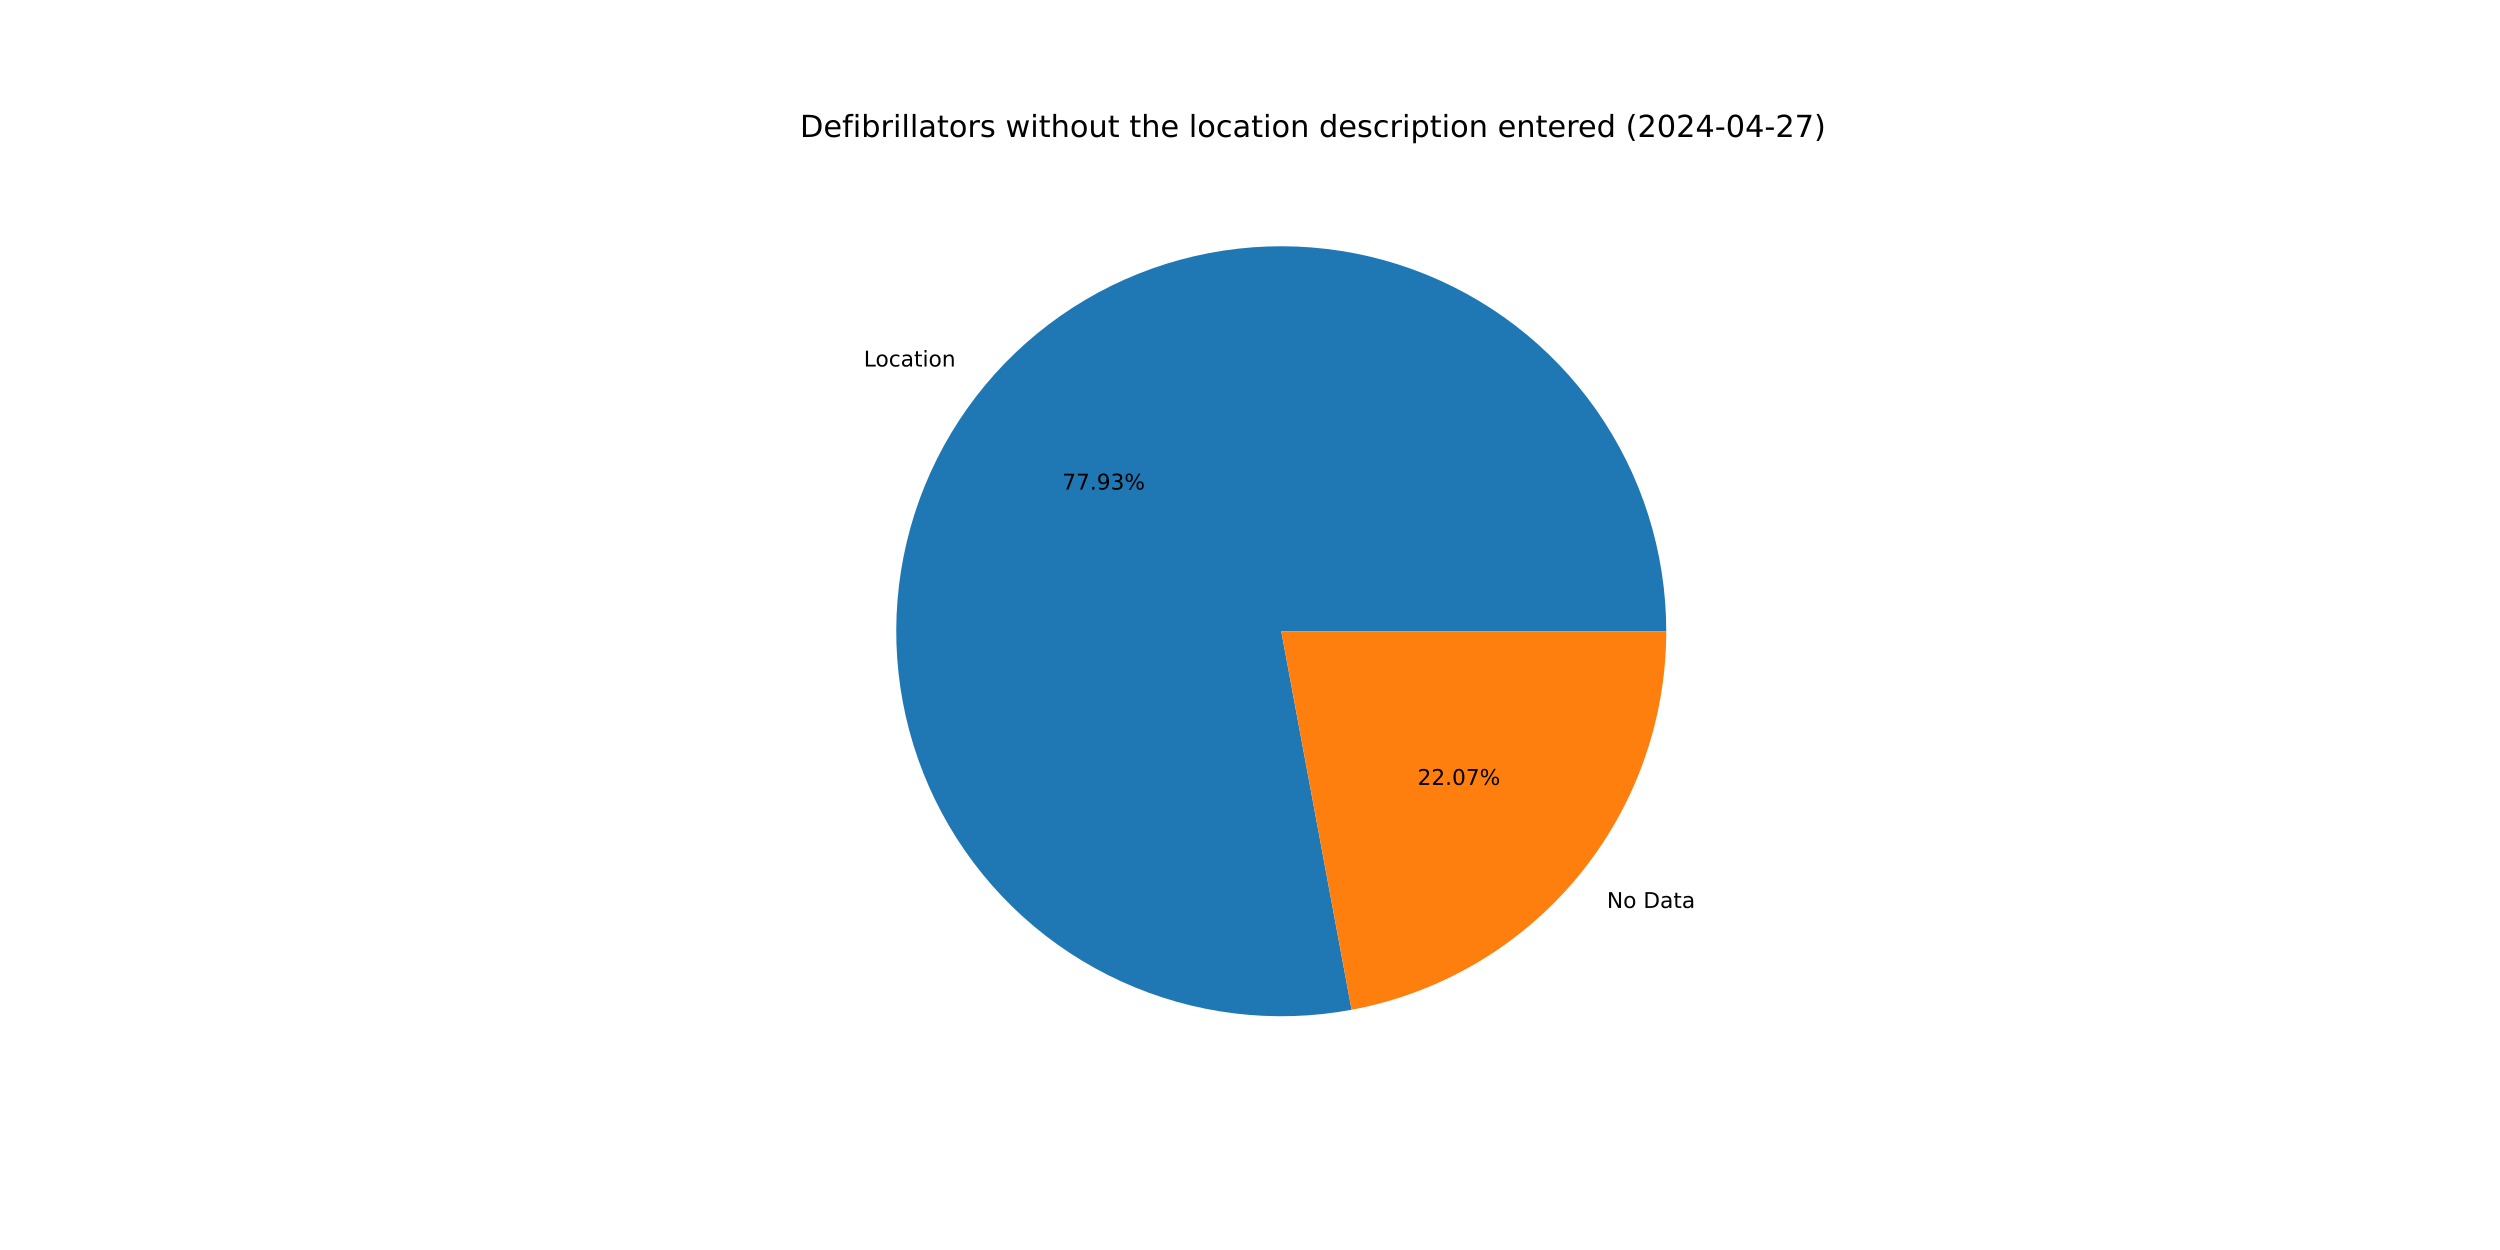
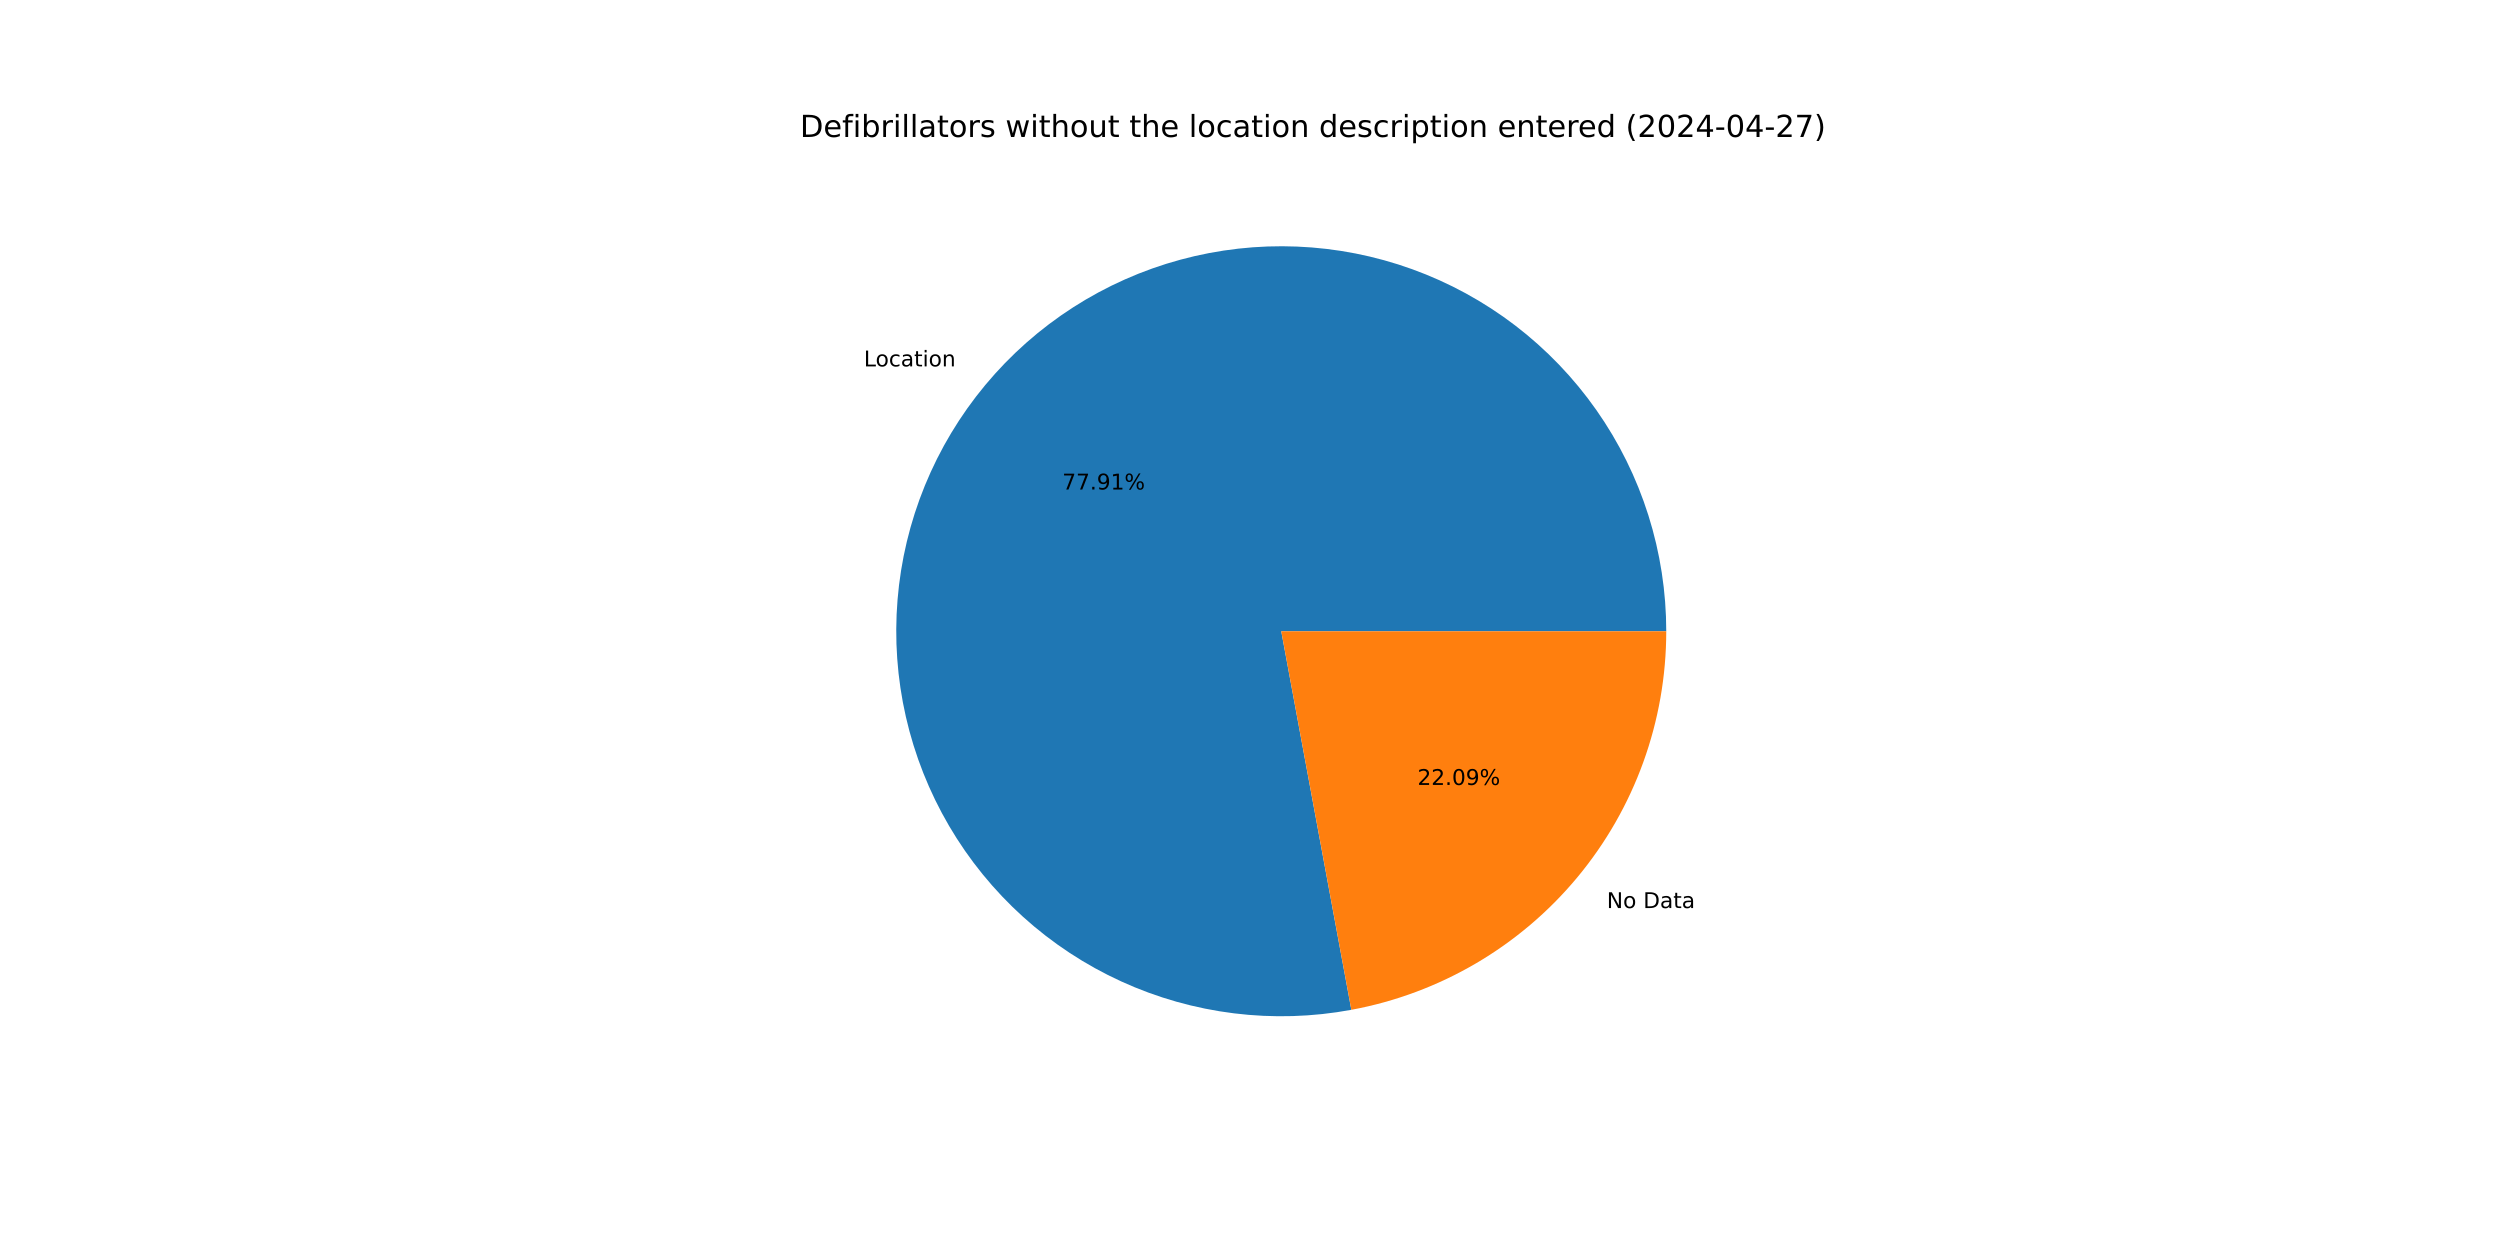
<svg xmlns="http://www.w3.org/2000/svg" xmlns:xlink="http://www.w3.org/1999/xlink" width="1152pt" height="576pt" viewBox="0 0 1152 576" version="1.1">
  <defs>
    <style type="text/css">*{stroke-linejoin: round; stroke-linecap: butt}</style>
  </defs>
  <g id="figure_1">
    <g id="patch_1">
      <path d="M 0 576  L 1152 576  L 1152 0  L 0 0  z " style="fill: #ffffff" />
    </g>
    <g id="axes_1">
      <g id="patch_2">
-         <path d="M 767.808 290.88  C 767.808 272.749 765.028 254.724 759.566 237.435  C 754.104 220.145 746.023 203.795 735.606 188.955  C 725.189 174.115 712.559 160.958 698.155 149.946  C 683.751 138.933 667.744 130.193 650.691 124.031  C 633.639 117.869 615.742 114.358 597.626 113.619  C 579.509 112.881 561.386 114.924 543.889 119.677  C 526.392 124.431 509.726 131.839 494.474 141.643  C 479.221 151.447 465.562 163.531 453.971 177.474  C 442.381 191.418 432.997 207.056 426.145 223.843  C 419.294 240.63 415.056 258.369 413.581 276.44  C 412.105 294.511 413.408 312.703 417.445 330.379  C 421.482 348.055 428.205 365.009 437.379 380.648  C 446.554 396.287 458.072 410.428 471.532 422.576  C 484.991 434.725 500.234 444.739 516.728 452.268  C 533.223 459.797 550.774 464.754 568.77 466.964  C 586.766 469.175 604.996 468.614 622.822 465.3  L 590.4 290.88  z " style="fill: #1f77b4" />
+         <path d="M 767.808 290.88  C 767.808 272.751 765.029 254.729 759.568 237.442  C 754.108 220.155 746.029 203.807 735.615 188.968  C 725.201 174.128 712.574 160.973 698.173 149.96  C 683.773 138.947 667.769 130.206 650.72 124.042  C 633.672 117.878 615.778 114.363 597.665 113.621  C 579.551 112.878 561.43 114.917 543.934 119.665  C 526.438 124.413 509.773 131.816 494.519 141.613  C 479.266 151.411 465.605 163.489 454.011 177.427  C 442.418 191.364 433.029 206.996 426.172 223.778  C 419.315 240.561 415.07 258.295 413.587 276.363  C 412.103 294.431 413.398 312.62 417.426 330.296  C 421.454 347.972 428.167 364.926 437.332 380.568  C 446.497 396.21 458.006 410.354 471.457 422.509  C 484.908 434.663 500.143 444.685 516.63 452.223  C 533.117 459.761 550.663 464.728 568.655 466.95  C 586.647 469.172 604.874 468.624 622.7 465.323  L 590.4 290.88  z " style="fill: #1f77b4" />
      </g>
      <g id="patch_3">
-         <path d="M 622.822 465.3  C 663.542 457.731 700.353 436.136 726.829 404.286  C 753.304 372.435 767.808 332.297 767.808 290.88  L 590.4 290.88  z " style="fill: #ff7f0e" />
+         <path d="M 622.7 465.323  C 663.446 457.778 700.289 436.191 726.789 404.333  C 753.289 372.476 767.808 332.319 767.808 290.88  L 590.4 290.88  z " style="fill: #ff7f0e" />
      </g>
      <g id="matplotlib.axis_1" />
      <g id="matplotlib.axis_2" />
      <g id="text_1">
-         <g transform="translate(398.0317 168.8931) scale(0.1 -0.1)">
+         <g transform="translate(398.0753 168.8407) scale(0.1 -0.1)">
          <defs>
            <path id="DejaVuSans-4c" d="M 628 4666  L 1259 4666  L 1259 531  L 3531 531  L 3531 0  L 628 0  L 628 4666  z " transform="scale(0.015625)" />
            <path id="DejaVuSans-6f" d="M 1959 3097  Q 1497 3097 1228 2736  Q 959 2375 959 1747  Q 959 1119 1226 758  Q 1494 397 1959 397  Q 2419 397 2687 759  Q 2956 1122 2956 1747  Q 2956 2369 2687 2733  Q 2419 3097 1959 3097  z M 1959 3584  Q 2709 3584 3137 3096  Q 3566 2609 3566 1747  Q 3566 888 3137 398  Q 2709 -91 1959 -91  Q 1206 -91 779 398  Q 353 888 353 1747  Q 353 2609 779 3096  Q 1206 3584 1959 3584  z " transform="scale(0.015625)" />
            <path id="DejaVuSans-63" d="M 3122 3366  L 3122 2828  Q 2878 2963 2633 3030  Q 2388 3097 2138 3097  Q 1578 3097 1268 2742  Q 959 2388 959 1747  Q 959 1106 1268 751  Q 1578 397 2138 397  Q 2388 397 2633 464  Q 2878 531 3122 666  L 3122 134  Q 2881 22 2623 -34  Q 2366 -91 2075 -91  Q 1284 -91 818 406  Q 353 903 353 1747  Q 353 2603 823 3093  Q 1294 3584 2113 3584  Q 2378 3584 2631 3529  Q 2884 3475 3122 3366  z " transform="scale(0.015625)" />
            <path id="DejaVuSans-61" d="M 2194 1759  Q 1497 1759 1228 1600  Q 959 1441 959 1056  Q 959 750 1161 570  Q 1363 391 1709 391  Q 2188 391 2477 730  Q 2766 1069 2766 1631  L 2766 1759  L 2194 1759  z M 3341 1997  L 3341 0  L 2766 0  L 2766 531  Q 2569 213 2275 61  Q 1981 -91 1556 -91  Q 1019 -91 701 211  Q 384 513 384 1019  Q 384 1609 779 1909  Q 1175 2209 1959 2209  L 2766 2209  L 2766 2266  Q 2766 2663 2505 2880  Q 2244 3097 1772 3097  Q 1472 3097 1187 3025  Q 903 2953 641 2809  L 641 3341  Q 956 3463 1253 3523  Q 1550 3584 1831 3584  Q 2591 3584 2966 3190  Q 3341 2797 3341 1997  z " transform="scale(0.015625)" />
            <path id="DejaVuSans-74" d="M 1172 4494  L 1172 3500  L 2356 3500  L 2356 3053  L 1172 3053  L 1172 1153  Q 1172 725 1289 603  Q 1406 481 1766 481  L 2356 481  L 2356 0  L 1766 0  Q 1100 0 847 248  Q 594 497 594 1153  L 594 3053  L 172 3053  L 172 3500  L 594 3500  L 594 4494  L 1172 4494  z " transform="scale(0.015625)" />
            <path id="DejaVuSans-69" d="M 603 3500  L 1178 3500  L 1178 0  L 603 0  L 603 3500  z M 603 4863  L 1178 4863  L 1178 4134  L 603 4134  L 603 4863  z " transform="scale(0.015625)" />
            <path id="DejaVuSans-6e" d="M 3513 2113  L 3513 0  L 2938 0  L 2938 2094  Q 2938 2591 2744 2837  Q 2550 3084 2163 3084  Q 1697 3084 1428 2787  Q 1159 2491 1159 1978  L 1159 0  L 581 0  L 581 3500  L 1159 3500  L 1159 2956  Q 1366 3272 1645 3428  Q 1925 3584 2291 3584  Q 2894 3584 3203 3211  Q 3513 2838 3513 2113  z " transform="scale(0.015625)" />
          </defs>
          <use xlink:href="#DejaVuSans-4c" />
          <use xlink:href="#DejaVuSans-6f" x="53.963" />
          <use xlink:href="#DejaVuSans-63" x="115.145" />
          <use xlink:href="#DejaVuSans-61" x="170.125" />
          <use xlink:href="#DejaVuSans-74" x="231.404" />
          <use xlink:href="#DejaVuSans-69" x="270.613" />
          <use xlink:href="#DejaVuSans-6f" x="298.396" />
          <use xlink:href="#DejaVuSans-6e" x="359.578" />
        </g>
      </g>
      <g id="text_2">
-         <g transform="translate(489.478 225.5959) scale(0.1 -0.1)">
+         <g transform="translate(489.5018 225.5674) scale(0.1 -0.1)">
          <defs>
            <path id="DejaVuSans-37" d="M 525 4666  L 3525 4666  L 3525 4397  L 1831 0  L 1172 0  L 2766 4134  L 525 4134  L 525 4666  z " transform="scale(0.015625)" />
            <path id="DejaVuSans-2e" d="M 684 794  L 1344 794  L 1344 0  L 684 0  L 684 794  z " transform="scale(0.015625)" />
            <path id="DejaVuSans-39" d="M 703 97  L 703 672  Q 941 559 1184 500  Q 1428 441 1663 441  Q 2288 441 2617 861  Q 2947 1281 2994 2138  Q 2813 1869 2534 1725  Q 2256 1581 1919 1581  Q 1219 1581 811 2004  Q 403 2428 403 3163  Q 403 3881 828 4315  Q 1253 4750 1959 4750  Q 2769 4750 3195 4129  Q 3622 3509 3622 2328  Q 3622 1225 3098 567  Q 2575 -91 1691 -91  Q 1453 -91 1209 -44  Q 966 3 703 97  z M 1959 2075  Q 2384 2075 2632 2365  Q 2881 2656 2881 3163  Q 2881 3666 2632 3958  Q 2384 4250 1959 4250  Q 1534 4250 1286 3958  Q 1038 3666 1038 3163  Q 1038 2656 1286 2365  Q 1534 2075 1959 2075  z " transform="scale(0.015625)" />
-             <path id="DejaVuSans-33" d="M 2597 2516  Q 3050 2419 3304 2112  Q 3559 1806 3559 1356  Q 3559 666 3084 287  Q 2609 -91 1734 -91  Q 1441 -91 1130 -33  Q 819 25 488 141  L 488 750  Q 750 597 1062 519  Q 1375 441 1716 441  Q 2309 441 2620 675  Q 2931 909 2931 1356  Q 2931 1769 2642 2001  Q 2353 2234 1838 2234  L 1294 2234  L 1294 2753  L 1863 2753  Q 2328 2753 2575 2939  Q 2822 3125 2822 3475  Q 2822 3834 2567 4026  Q 2313 4219 1838 4219  Q 1578 4219 1281 4162  Q 984 4106 628 3988  L 628 4550  Q 988 4650 1302 4700  Q 1616 4750 1894 4750  Q 2613 4750 3031 4423  Q 3450 4097 3450 3541  Q 3450 3153 3228 2886  Q 3006 2619 2597 2516  z " transform="scale(0.015625)" />
+             <path id="DejaVuSans-31" d="M 794 531  L 1825 531  L 1825 4091  L 703 3866  L 703 4441  L 1819 4666  L 2450 4666  L 2450 531  L 3481 531  L 3481 0  L 794 0  L 794 531  z " transform="scale(0.015625)" />
            <path id="DejaVuSans-25" d="M 4653 2053  Q 4381 2053 4226 1822  Q 4072 1591 4072 1178  Q 4072 772 4226 539  Q 4381 306 4653 306  Q 4919 306 5073 539  Q 5228 772 5228 1178  Q 5228 1588 5073 1820  Q 4919 2053 4653 2053  z M 4653 2450  Q 5147 2450 5437 2106  Q 5728 1763 5728 1178  Q 5728 594 5436 251  Q 5144 -91 4653 -91  Q 4153 -91 3862 251  Q 3572 594 3572 1178  Q 3572 1766 3864 2108  Q 4156 2450 4653 2450  z M 1428 4353  Q 1159 4353 1004 4120  Q 850 3888 850 3481  Q 850 3069 1003 2837  Q 1156 2606 1428 2606  Q 1700 2606 1854 2837  Q 2009 3069 2009 3481  Q 2009 3884 1853 4118  Q 1697 4353 1428 4353  z M 4250 4750  L 4750 4750  L 1831 -91  L 1331 -91  L 4250 4750  z M 1428 4750  Q 1922 4750 2215 4408  Q 2509 4066 2509 3481  Q 2509 2891 2217 2550  Q 1925 2209 1428 2209  Q 931 2209 642 2551  Q 353 2894 353 3481  Q 353 4063 643 4406  Q 934 4750 1428 4750  z " transform="scale(0.015625)" />
          </defs>
          <use xlink:href="#DejaVuSans-37" />
          <use xlink:href="#DejaVuSans-37" x="63.623" />
          <use xlink:href="#DejaVuSans-2e" x="127.246" />
          <use xlink:href="#DejaVuSans-39" x="159.033" />
-           <use xlink:href="#DejaVuSans-33" x="222.656" />
+           <use xlink:href="#DejaVuSans-31" x="222.656" />
          <use xlink:href="#DejaVuSans-25" x="286.279" />
        </g>
      </g>
      <g id="text_3">
-         <g transform="translate(740.4714 418.3857) scale(0.1 -0.1)">
+         <g transform="translate(740.4278 418.438) scale(0.1 -0.1)">
          <defs>
            <path id="DejaVuSans-4e" d="M 628 4666  L 1478 4666  L 3547 763  L 3547 4666  L 4159 4666  L 4159 0  L 3309 0  L 1241 3903  L 1241 0  L 628 0  L 628 4666  z " transform="scale(0.015625)" />
            <path id="DejaVuSans-20" transform="scale(0.015625)" />
            <path id="DejaVuSans-44" d="M 1259 4147  L 1259 519  L 2022 519  Q 2988 519 3436 956  Q 3884 1394 3884 2338  Q 3884 3275 3436 3711  Q 2988 4147 2022 4147  L 1259 4147  z M 628 4666  L 1925 4666  Q 3281 4666 3915 4102  Q 4550 3538 4550 2338  Q 4550 1131 3912 565  Q 3275 0 1925 0  L 628 0  L 628 4666  z " transform="scale(0.015625)" />
          </defs>
          <use xlink:href="#DejaVuSans-4e" />
          <use xlink:href="#DejaVuSans-6f" x="74.805" />
          <use xlink:href="#DejaVuSans-20" x="135.986" />
          <use xlink:href="#DejaVuSans-44" x="167.773" />
          <use xlink:href="#DejaVuSans-61" x="244.775" />
          <use xlink:href="#DejaVuSans-74" x="306.055" />
          <use xlink:href="#DejaVuSans-61" x="345.264" />
        </g>
      </g>
      <g id="text_4">
-         <g transform="translate(653.1923 361.6828) scale(0.1 -0.1)">
+         <g transform="translate(653.1685 361.7114) scale(0.1 -0.1)">
          <defs>
            <path id="DejaVuSans-32" d="M 1228 531  L 3431 531  L 3431 0  L 469 0  L 469 531  Q 828 903 1448 1529  Q 2069 2156 2228 2338  Q 2531 2678 2651 2914  Q 2772 3150 2772 3378  Q 2772 3750 2511 3984  Q 2250 4219 1831 4219  Q 1534 4219 1204 4116  Q 875 4013 500 3803  L 500 4441  Q 881 4594 1212 4672  Q 1544 4750 1819 4750  Q 2544 4750 2975 4387  Q 3406 4025 3406 3419  Q 3406 3131 3298 2873  Q 3191 2616 2906 2266  Q 2828 2175 2409 1742  Q 1991 1309 1228 531  z " transform="scale(0.015625)" />
            <path id="DejaVuSans-30" d="M 2034 4250  Q 1547 4250 1301 3770  Q 1056 3291 1056 2328  Q 1056 1369 1301 889  Q 1547 409 2034 409  Q 2525 409 2770 889  Q 3016 1369 3016 2328  Q 3016 3291 2770 3770  Q 2525 4250 2034 4250  z M 2034 4750  Q 2819 4750 3233 4129  Q 3647 3509 3647 2328  Q 3647 1150 3233 529  Q 2819 -91 2034 -91  Q 1250 -91 836 529  Q 422 1150 422 2328  Q 422 3509 836 4129  Q 1250 4750 2034 4750  z " transform="scale(0.015625)" />
          </defs>
          <use xlink:href="#DejaVuSans-32" />
          <use xlink:href="#DejaVuSans-32" x="63.623" />
          <use xlink:href="#DejaVuSans-2e" x="127.246" />
          <use xlink:href="#DejaVuSans-30" x="159.033" />
-           <use xlink:href="#DejaVuSans-37" x="222.656" />
+           <use xlink:href="#DejaVuSans-39" x="222.656" />
          <use xlink:href="#DejaVuSans-25" x="286.279" />
        </g>
      </g>
      <g id="text_5">
        <g transform="translate(368.64 63.12) scale(0.14 -0.14)">
          <defs>
            <path id="DejaVuSans-65" d="M 3597 1894  L 3597 1613  L 953 1613  Q 991 1019 1311 708  Q 1631 397 2203 397  Q 2534 397 2845 478  Q 3156 559 3463 722  L 3463 178  Q 3153 47 2828 -22  Q 2503 -91 2169 -91  Q 1331 -91 842 396  Q 353 884 353 1716  Q 353 2575 817 3079  Q 1281 3584 2069 3584  Q 2775 3584 3186 3129  Q 3597 2675 3597 1894  z M 3022 2063  Q 3016 2534 2758 2815  Q 2500 3097 2075 3097  Q 1594 3097 1305 2825  Q 1016 2553 972 2059  L 3022 2063  z " transform="scale(0.015625)" />
            <path id="DejaVuSans-66" d="M 2375 4863  L 2375 4384  L 1825 4384  Q 1516 4384 1395 4259  Q 1275 4134 1275 3809  L 1275 3500  L 2222 3500  L 2222 3053  L 1275 3053  L 1275 0  L 697 0  L 697 3053  L 147 3053  L 147 3500  L 697 3500  L 697 3744  Q 697 4328 969 4595  Q 1241 4863 1831 4863  L 2375 4863  z " transform="scale(0.015625)" />
            <path id="DejaVuSans-62" d="M 3116 1747  Q 3116 2381 2855 2742  Q 2594 3103 2138 3103  Q 1681 3103 1420 2742  Q 1159 2381 1159 1747  Q 1159 1113 1420 752  Q 1681 391 2138 391  Q 2594 391 2855 752  Q 3116 1113 3116 1747  z M 1159 2969  Q 1341 3281 1617 3432  Q 1894 3584 2278 3584  Q 2916 3584 3314 3078  Q 3713 2572 3713 1747  Q 3713 922 3314 415  Q 2916 -91 2278 -91  Q 1894 -91 1617 61  Q 1341 213 1159 525  L 1159 0  L 581 0  L 581 4863  L 1159 4863  L 1159 2969  z " transform="scale(0.015625)" />
            <path id="DejaVuSans-72" d="M 2631 2963  Q 2534 3019 2420 3045  Q 2306 3072 2169 3072  Q 1681 3072 1420 2755  Q 1159 2438 1159 1844  L 1159 0  L 581 0  L 581 3500  L 1159 3500  L 1159 2956  Q 1341 3275 1631 3429  Q 1922 3584 2338 3584  Q 2397 3584 2469 3576  Q 2541 3569 2628 3553  L 2631 2963  z " transform="scale(0.015625)" />
            <path id="DejaVuSans-6c" d="M 603 4863  L 1178 4863  L 1178 0  L 603 0  L 603 4863  z " transform="scale(0.015625)" />
            <path id="DejaVuSans-73" d="M 2834 3397  L 2834 2853  Q 2591 2978 2328 3040  Q 2066 3103 1784 3103  Q 1356 3103 1142 2972  Q 928 2841 928 2578  Q 928 2378 1081 2264  Q 1234 2150 1697 2047  L 1894 2003  Q 2506 1872 2764 1633  Q 3022 1394 3022 966  Q 3022 478 2636 193  Q 2250 -91 1575 -91  Q 1294 -91 989 -36  Q 684 19 347 128  L 347 722  Q 666 556 975 473  Q 1284 391 1588 391  Q 1994 391 2212 530  Q 2431 669 2431 922  Q 2431 1156 2273 1281  Q 2116 1406 1581 1522  L 1381 1569  Q 847 1681 609 1914  Q 372 2147 372 2553  Q 372 3047 722 3315  Q 1072 3584 1716 3584  Q 2034 3584 2315 3537  Q 2597 3491 2834 3397  z " transform="scale(0.015625)" />
            <path id="DejaVuSans-77" d="M 269 3500  L 844 3500  L 1563 769  L 2278 3500  L 2956 3500  L 3675 769  L 4391 3500  L 4966 3500  L 4050 0  L 3372 0  L 2619 2869  L 1863 0  L 1184 0  L 269 3500  z " transform="scale(0.015625)" />
            <path id="DejaVuSans-68" d="M 3513 2113  L 3513 0  L 2938 0  L 2938 2094  Q 2938 2591 2744 2837  Q 2550 3084 2163 3084  Q 1697 3084 1428 2787  Q 1159 2491 1159 1978  L 1159 0  L 581 0  L 581 4863  L 1159 4863  L 1159 2956  Q 1366 3272 1645 3428  Q 1925 3584 2291 3584  Q 2894 3584 3203 3211  Q 3513 2838 3513 2113  z " transform="scale(0.015625)" />
            <path id="DejaVuSans-75" d="M 544 1381  L 544 3500  L 1119 3500  L 1119 1403  Q 1119 906 1312 657  Q 1506 409 1894 409  Q 2359 409 2629 706  Q 2900 1003 2900 1516  L 2900 3500  L 3475 3500  L 3475 0  L 2900 0  L 2900 538  Q 2691 219 2414 64  Q 2138 -91 1772 -91  Q 1169 -91 856 284  Q 544 659 544 1381  z M 1991 3584  L 1991 3584  z " transform="scale(0.015625)" />
            <path id="DejaVuSans-64" d="M 2906 2969  L 2906 4863  L 3481 4863  L 3481 0  L 2906 0  L 2906 525  Q 2725 213 2448 61  Q 2172 -91 1784 -91  Q 1150 -91 751 415  Q 353 922 353 1747  Q 353 2572 751 3078  Q 1150 3584 1784 3584  Q 2172 3584 2448 3432  Q 2725 3281 2906 2969  z M 947 1747  Q 947 1113 1208 752  Q 1469 391 1925 391  Q 2381 391 2643 752  Q 2906 1113 2906 1747  Q 2906 2381 2643 2742  Q 2381 3103 1925 3103  Q 1469 3103 1208 2742  Q 947 2381 947 1747  z " transform="scale(0.015625)" />
            <path id="DejaVuSans-70" d="M 1159 525  L 1159 -1331  L 581 -1331  L 581 3500  L 1159 3500  L 1159 2969  Q 1341 3281 1617 3432  Q 1894 3584 2278 3584  Q 2916 3584 3314 3078  Q 3713 2572 3713 1747  Q 3713 922 3314 415  Q 2916 -91 2278 -91  Q 1894 -91 1617 61  Q 1341 213 1159 525  z M 3116 1747  Q 3116 2381 2855 2742  Q 2594 3103 2138 3103  Q 1681 3103 1420 2742  Q 1159 2381 1159 1747  Q 1159 1113 1420 752  Q 1681 391 2138 391  Q 2594 391 2855 752  Q 3116 1113 3116 1747  z " transform="scale(0.015625)" />
            <path id="DejaVuSans-28" d="M 1984 4856  Q 1566 4138 1362 3434  Q 1159 2731 1159 2009  Q 1159 1288 1364 580  Q 1569 -128 1984 -844  L 1484 -844  Q 1016 -109 783 600  Q 550 1309 550 2009  Q 550 2706 781 3412  Q 1013 4119 1484 4856  L 1984 4856  z " transform="scale(0.015625)" />
            <path id="DejaVuSans-34" d="M 2419 4116  L 825 1625  L 2419 1625  L 2419 4116  z M 2253 4666  L 3047 4666  L 3047 1625  L 3713 1625  L 3713 1100  L 3047 1100  L 3047 0  L 2419 0  L 2419 1100  L 313 1100  L 313 1709  L 2253 4666  z " transform="scale(0.015625)" />
            <path id="DejaVuSans-2d" d="M 313 2009  L 1997 2009  L 1997 1497  L 313 1497  L 313 2009  z " transform="scale(0.015625)" />
            <path id="DejaVuSans-29" d="M 513 4856  L 1013 4856  Q 1481 4119 1714 3412  Q 1947 2706 1947 2009  Q 1947 1309 1714 600  Q 1481 -109 1013 -844  L 513 -844  Q 928 -128 1133 580  Q 1338 1288 1338 2009  Q 1338 2731 1133 3434  Q 928 4138 513 4856  z " transform="scale(0.015625)" />
          </defs>
          <use xlink:href="#DejaVuSans-44" />
          <use xlink:href="#DejaVuSans-65" x="77.002" />
          <use xlink:href="#DejaVuSans-66" x="138.525" />
          <use xlink:href="#DejaVuSans-69" x="173.73" />
          <use xlink:href="#DejaVuSans-62" x="201.514" />
          <use xlink:href="#DejaVuSans-72" x="264.99" />
          <use xlink:href="#DejaVuSans-69" x="306.104" />
          <use xlink:href="#DejaVuSans-6c" x="333.887" />
          <use xlink:href="#DejaVuSans-6c" x="361.67" />
          <use xlink:href="#DejaVuSans-61" x="389.453" />
          <use xlink:href="#DejaVuSans-74" x="450.732" />
          <use xlink:href="#DejaVuSans-6f" x="489.941" />
          <use xlink:href="#DejaVuSans-72" x="551.123" />
          <use xlink:href="#DejaVuSans-73" x="592.236" />
          <use xlink:href="#DejaVuSans-20" x="644.336" />
          <use xlink:href="#DejaVuSans-77" x="676.123" />
          <use xlink:href="#DejaVuSans-69" x="757.91" />
          <use xlink:href="#DejaVuSans-74" x="785.693" />
          <use xlink:href="#DejaVuSans-68" x="824.902" />
          <use xlink:href="#DejaVuSans-6f" x="888.281" />
          <use xlink:href="#DejaVuSans-75" x="949.463" />
          <use xlink:href="#DejaVuSans-74" x="1012.842" />
          <use xlink:href="#DejaVuSans-20" x="1052.051" />
          <use xlink:href="#DejaVuSans-74" x="1083.838" />
          <use xlink:href="#DejaVuSans-68" x="1123.047" />
          <use xlink:href="#DejaVuSans-65" x="1186.426" />
          <use xlink:href="#DejaVuSans-20" x="1247.949" />
          <use xlink:href="#DejaVuSans-6c" x="1279.736" />
          <use xlink:href="#DejaVuSans-6f" x="1307.52" />
          <use xlink:href="#DejaVuSans-63" x="1368.701" />
          <use xlink:href="#DejaVuSans-61" x="1423.682" />
          <use xlink:href="#DejaVuSans-74" x="1484.961" />
          <use xlink:href="#DejaVuSans-69" x="1524.17" />
          <use xlink:href="#DejaVuSans-6f" x="1551.953" />
          <use xlink:href="#DejaVuSans-6e" x="1613.135" />
          <use xlink:href="#DejaVuSans-20" x="1676.514" />
          <use xlink:href="#DejaVuSans-64" x="1708.301" />
          <use xlink:href="#DejaVuSans-65" x="1771.777" />
          <use xlink:href="#DejaVuSans-73" x="1833.301" />
          <use xlink:href="#DejaVuSans-63" x="1885.4" />
          <use xlink:href="#DejaVuSans-72" x="1940.381" />
          <use xlink:href="#DejaVuSans-69" x="1981.494" />
          <use xlink:href="#DejaVuSans-70" x="2009.277" />
          <use xlink:href="#DejaVuSans-74" x="2072.754" />
          <use xlink:href="#DejaVuSans-69" x="2111.963" />
          <use xlink:href="#DejaVuSans-6f" x="2139.746" />
          <use xlink:href="#DejaVuSans-6e" x="2200.928" />
          <use xlink:href="#DejaVuSans-20" x="2264.307" />
          <use xlink:href="#DejaVuSans-65" x="2296.094" />
          <use xlink:href="#DejaVuSans-6e" x="2357.617" />
          <use xlink:href="#DejaVuSans-74" x="2420.996" />
          <use xlink:href="#DejaVuSans-65" x="2460.205" />
          <use xlink:href="#DejaVuSans-72" x="2521.729" />
          <use xlink:href="#DejaVuSans-65" x="2560.592" />
          <use xlink:href="#DejaVuSans-64" x="2622.115" />
          <use xlink:href="#DejaVuSans-20" x="2685.592" />
          <use xlink:href="#DejaVuSans-28" x="2717.379" />
          <use xlink:href="#DejaVuSans-32" x="2756.393" />
          <use xlink:href="#DejaVuSans-30" x="2820.016" />
          <use xlink:href="#DejaVuSans-32" x="2883.639" />
          <use xlink:href="#DejaVuSans-34" x="2947.262" />
          <use xlink:href="#DejaVuSans-2d" x="3010.885" />
          <use xlink:href="#DejaVuSans-30" x="3046.969" />
          <use xlink:href="#DejaVuSans-34" x="3110.592" />
          <use xlink:href="#DejaVuSans-2d" x="3174.215" />
          <use xlink:href="#DejaVuSans-32" x="3210.299" />
          <use xlink:href="#DejaVuSans-37" x="3273.922" />
          <use xlink:href="#DejaVuSans-29" x="3337.545" />
        </g>
      </g>
    </g>
  </g>
</svg>
